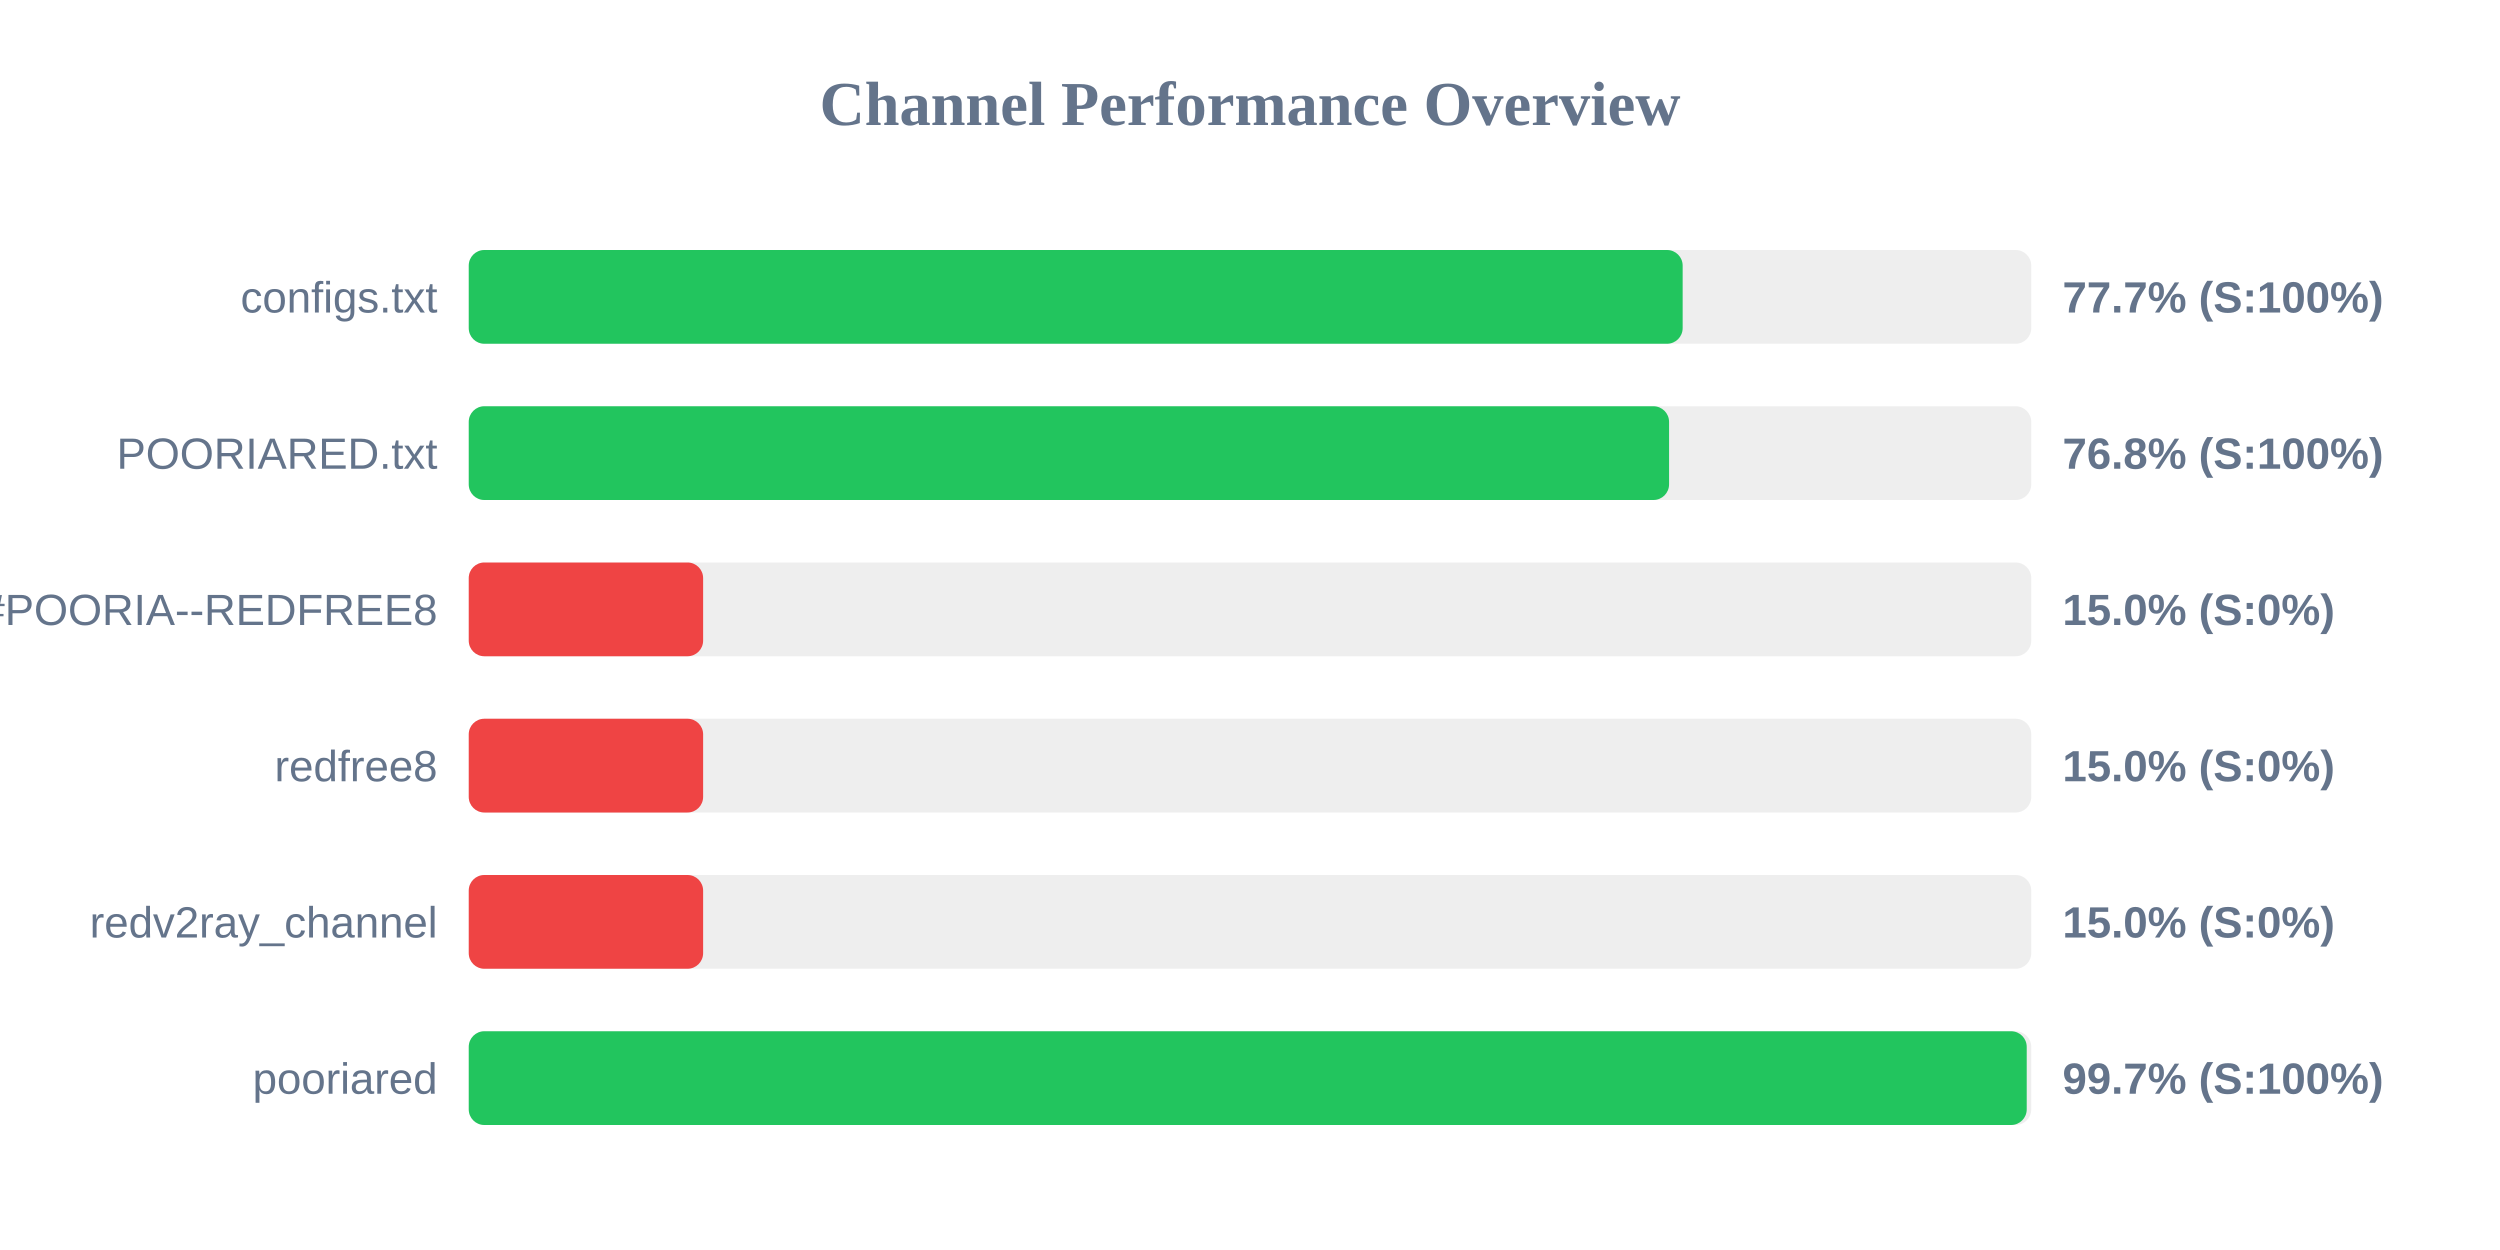
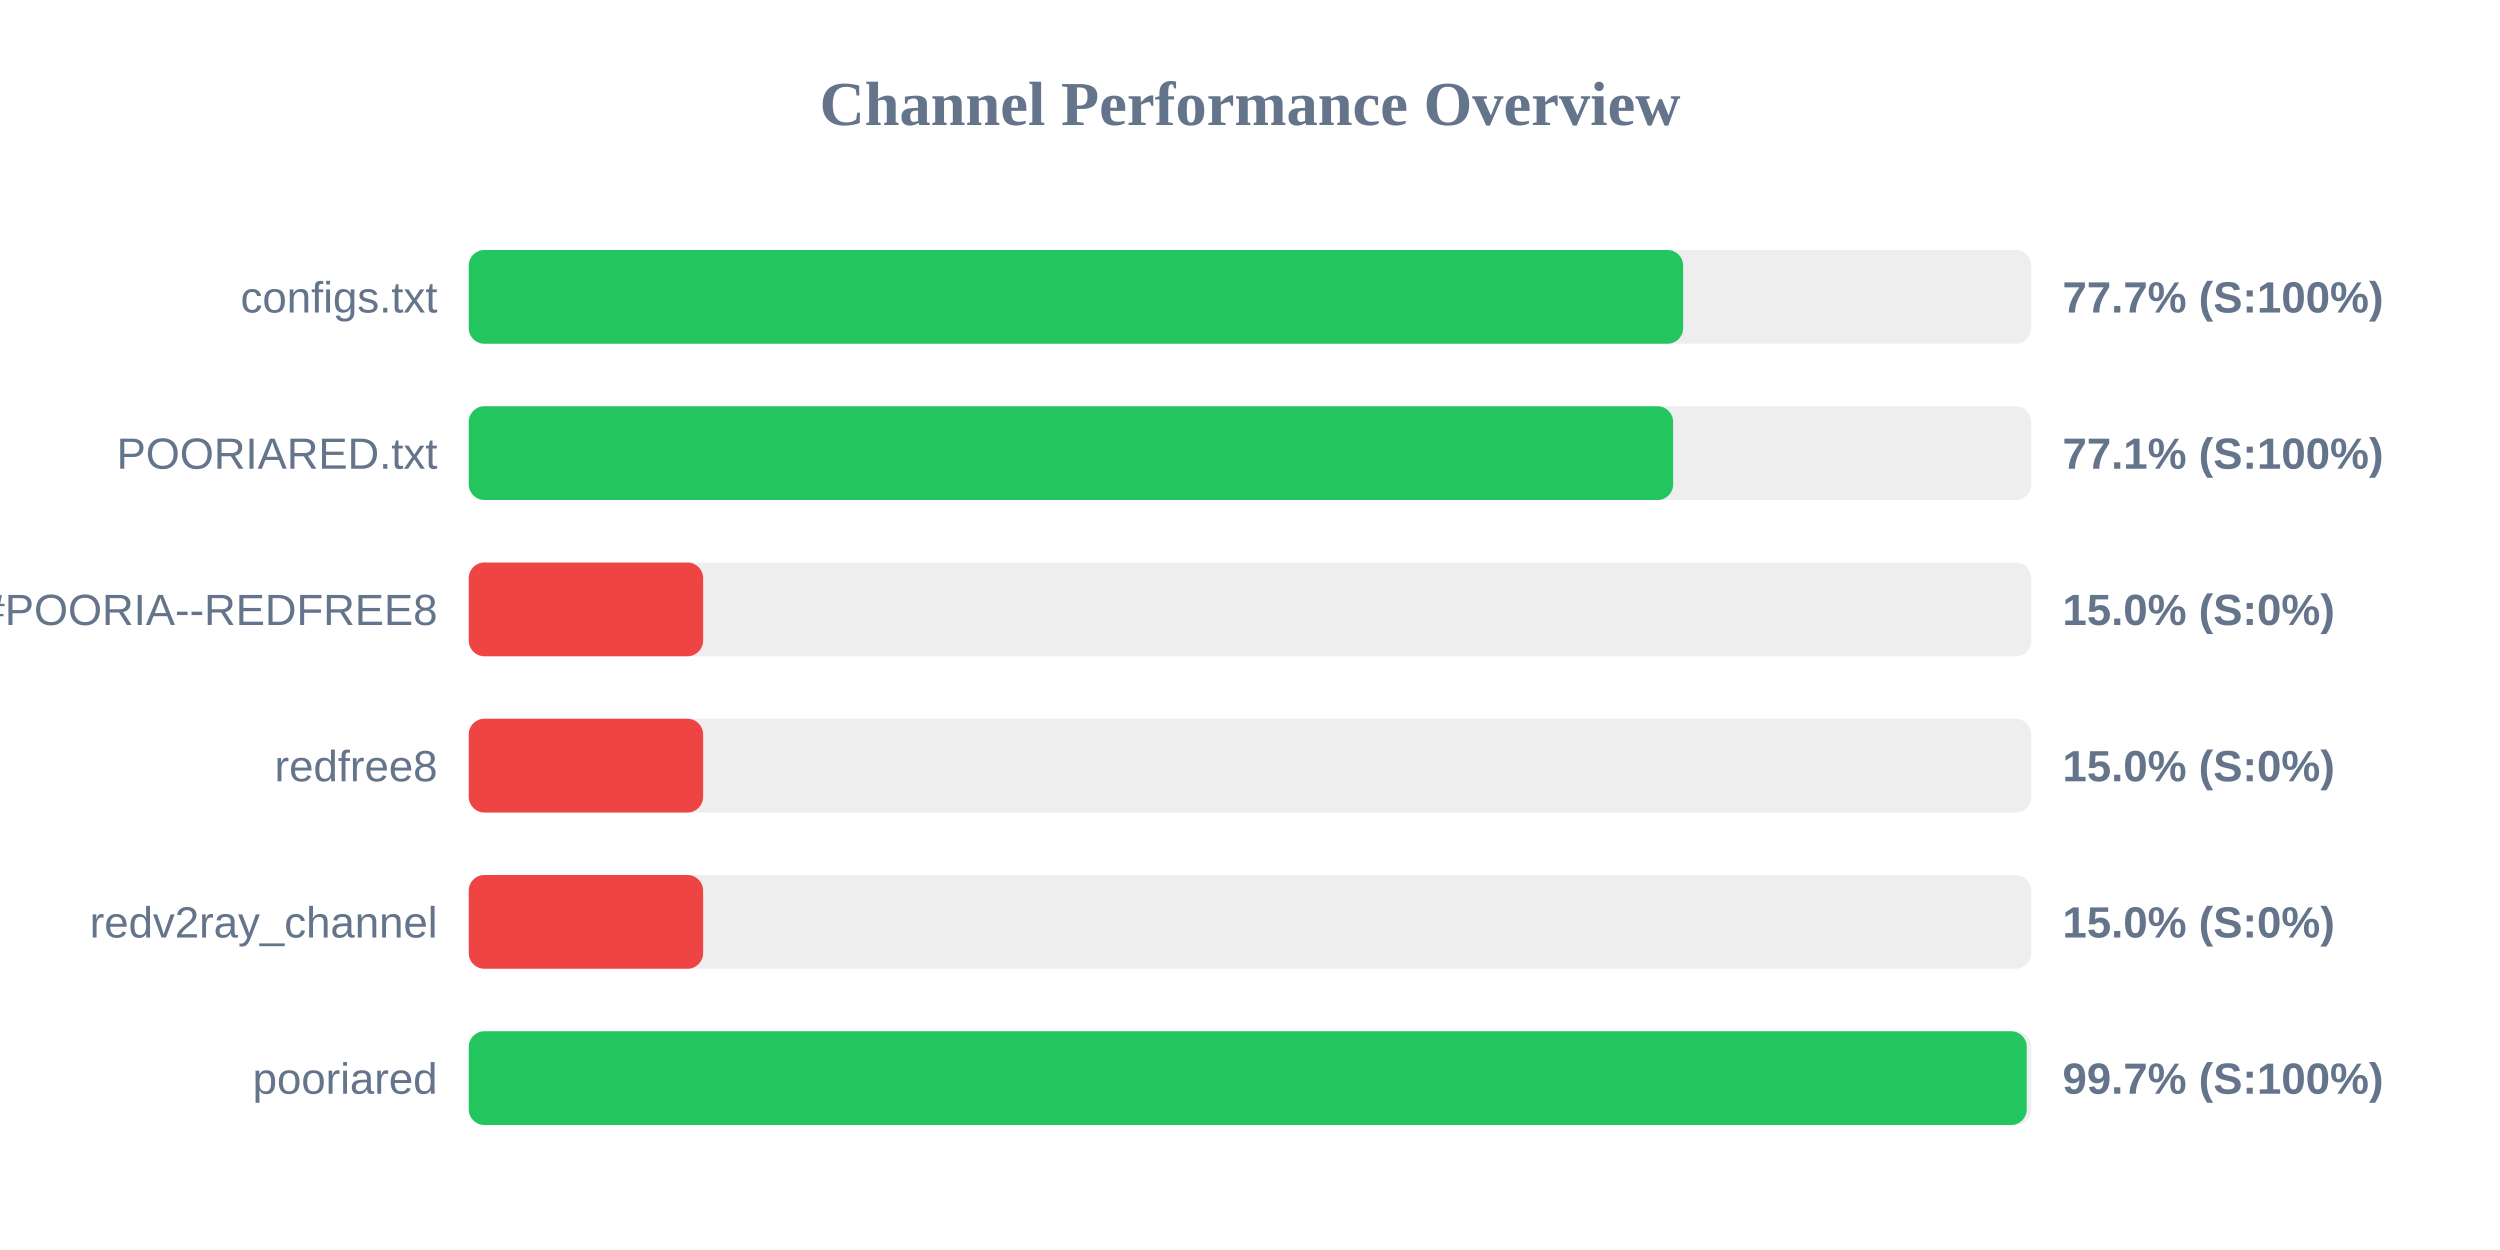
<svg xmlns="http://www.w3.org/2000/svg" width="800" height="400" version="1.1">
  <style>
        .row { font: 14px Arial; fill: #64748b; }
        .score { font: bold 14px Arial; fill: #64748b; }
    </style>
  <text x="400" y="40" text-anchor="middle" font-size="20px" font-weight="bold" fill="#64748b">Channel Performance Overview</text>
  <rect x="150" y="80" width="500" height="30" fill="#eee" rx="5" />
-   <rect x="150" y="80" width="388.45" height="30" fill="#22c55e" rx="5" />
+   <rect x="150" y="80" width="388.6" height="30" fill="#22c55e" rx="5" />
  <text x="140" y="100" text-anchor="end" class="row">configs.txt</text>
  <text x="660" y="100" text-anchor="start" class="score">77.7% (S:100%)</text>
  <rect x="150" y="130" width="500" height="30" fill="#eee" rx="5" />
-   <rect x="150" y="130" width="384.1" height="30" fill="#22c55e" rx="5" />
+   <rect x="150" y="130" width="385.4" height="30" fill="#22c55e" rx="5" />
  <text x="140" y="150" text-anchor="end" class="row">POORIARED.txt</text>
-   <text x="660" y="150" text-anchor="start" class="score">76.8% (S:100%)</text>
+   <text x="660" y="150" text-anchor="start" class="score">77.1% (S:100%)</text>
  <rect x="150" y="180" width="500" height="30" fill="#eee" rx="5" />
  <rect x="150" y="180" width="75.0" height="30" fill="#ef4444" rx="5" />
  <text x="140" y="200" text-anchor="end" class="row">POORIA--REDFREE8.txt#POORIA--REDFREE8</text>
  <text x="660" y="200" text-anchor="start" class="score">15.0% (S:0%)</text>
  <rect x="150" y="230" width="500" height="30" fill="#eee" rx="5" />
  <rect x="150" y="230" width="75.0" height="30" fill="#ef4444" rx="5" />
  <text x="140" y="250" text-anchor="end" class="row">redfree8</text>
  <text x="660" y="250" text-anchor="start" class="score">15.0% (S:0%)</text>
  <rect x="150" y="280" width="500" height="30" fill="#eee" rx="5" />
  <rect x="150" y="280" width="75.0" height="30" fill="#ef4444" rx="5" />
  <text x="140" y="300" text-anchor="end" class="row">redv2ray_channel</text>
  <text x="660" y="300" text-anchor="start" class="score">15.0% (S:0%)</text>
  <rect x="150" y="330" width="500" height="30" fill="#eee" rx="5" />
  <rect x="150" y="330" width="498.55" height="30" fill="#22c55e" rx="5" />
  <text x="140" y="350" text-anchor="end" class="row">pooriared</text>
  <text x="660" y="350" text-anchor="start" class="score">99.7% (S:100%)</text>
</svg>
